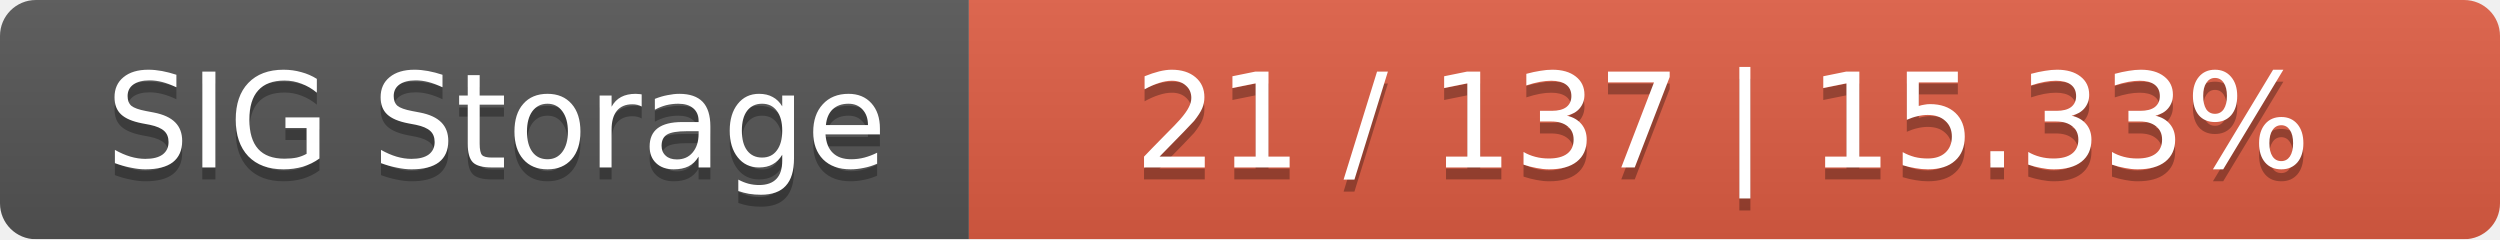
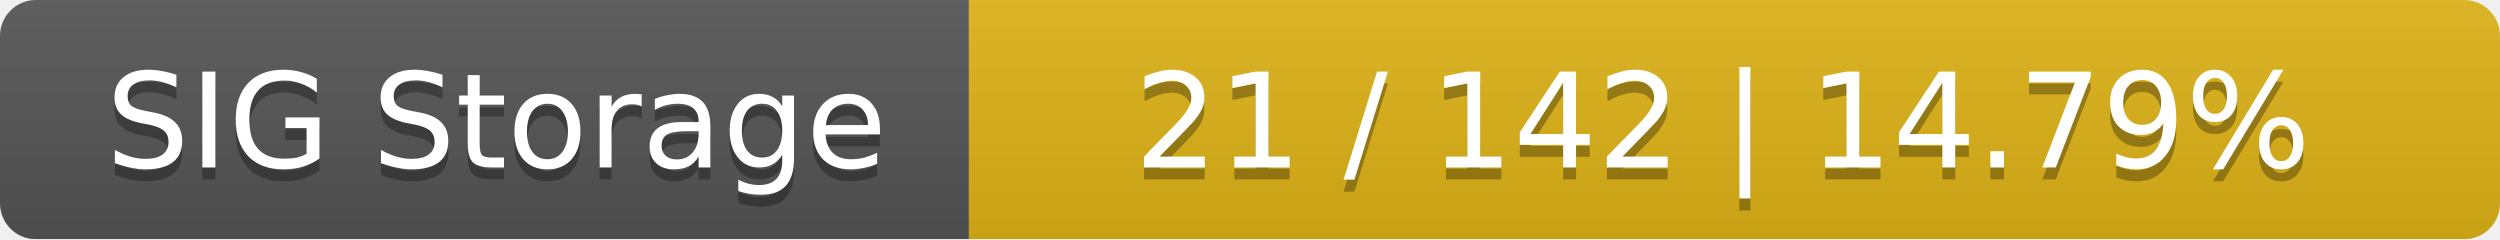
<svg xmlns="http://www.w3.org/2000/svg" width="209" height="20">
  <linearGradient id="smooth" x2="0" y2="100%">
    <stop offset="0" stop-color="#bbb" stop-opacity=".1" />
    <stop offset="1" stop-opacity=".1" />
  </linearGradient>
  <mask id="round">
    <rect width="209" height="20" rx="3" fill="#fff" />
  </mask>
  <g mask="url(#round)">
    <rect width="81" height="20" fill="#555" />
-     <rect x="81" width="128" height="20" fill="#e05d44" />
+     <rect x="81" width="128" height="20" fill="#dfb317" />
    <rect width="209" height="20" fill="url(#smooth)" />
  </g>
  <g fill="#fff" text-anchor="middle" font-family="DejaVu Sans,Verdana,Geneva,sans-serif" font-size="11">
    <text x="41.5" y="15" fill="#010101" fill-opacity=".3">SIG Storage</text>
    <text x="41.5" y="14">SIG Storage</text>
-     <text x="144" y="15" fill="#010101" fill-opacity=".3">21 / 137    |    15.33%</text>
-     <text x="144" y="14">21 / 137    |    15.33%</text>
+     <text x="144" y="15" fill="#010101" fill-opacity=".3">21 / 142    |    14.79%</text>
+     <text x="144" y="14">21 / 142    |    14.79%</text>
  </g>
</svg>
